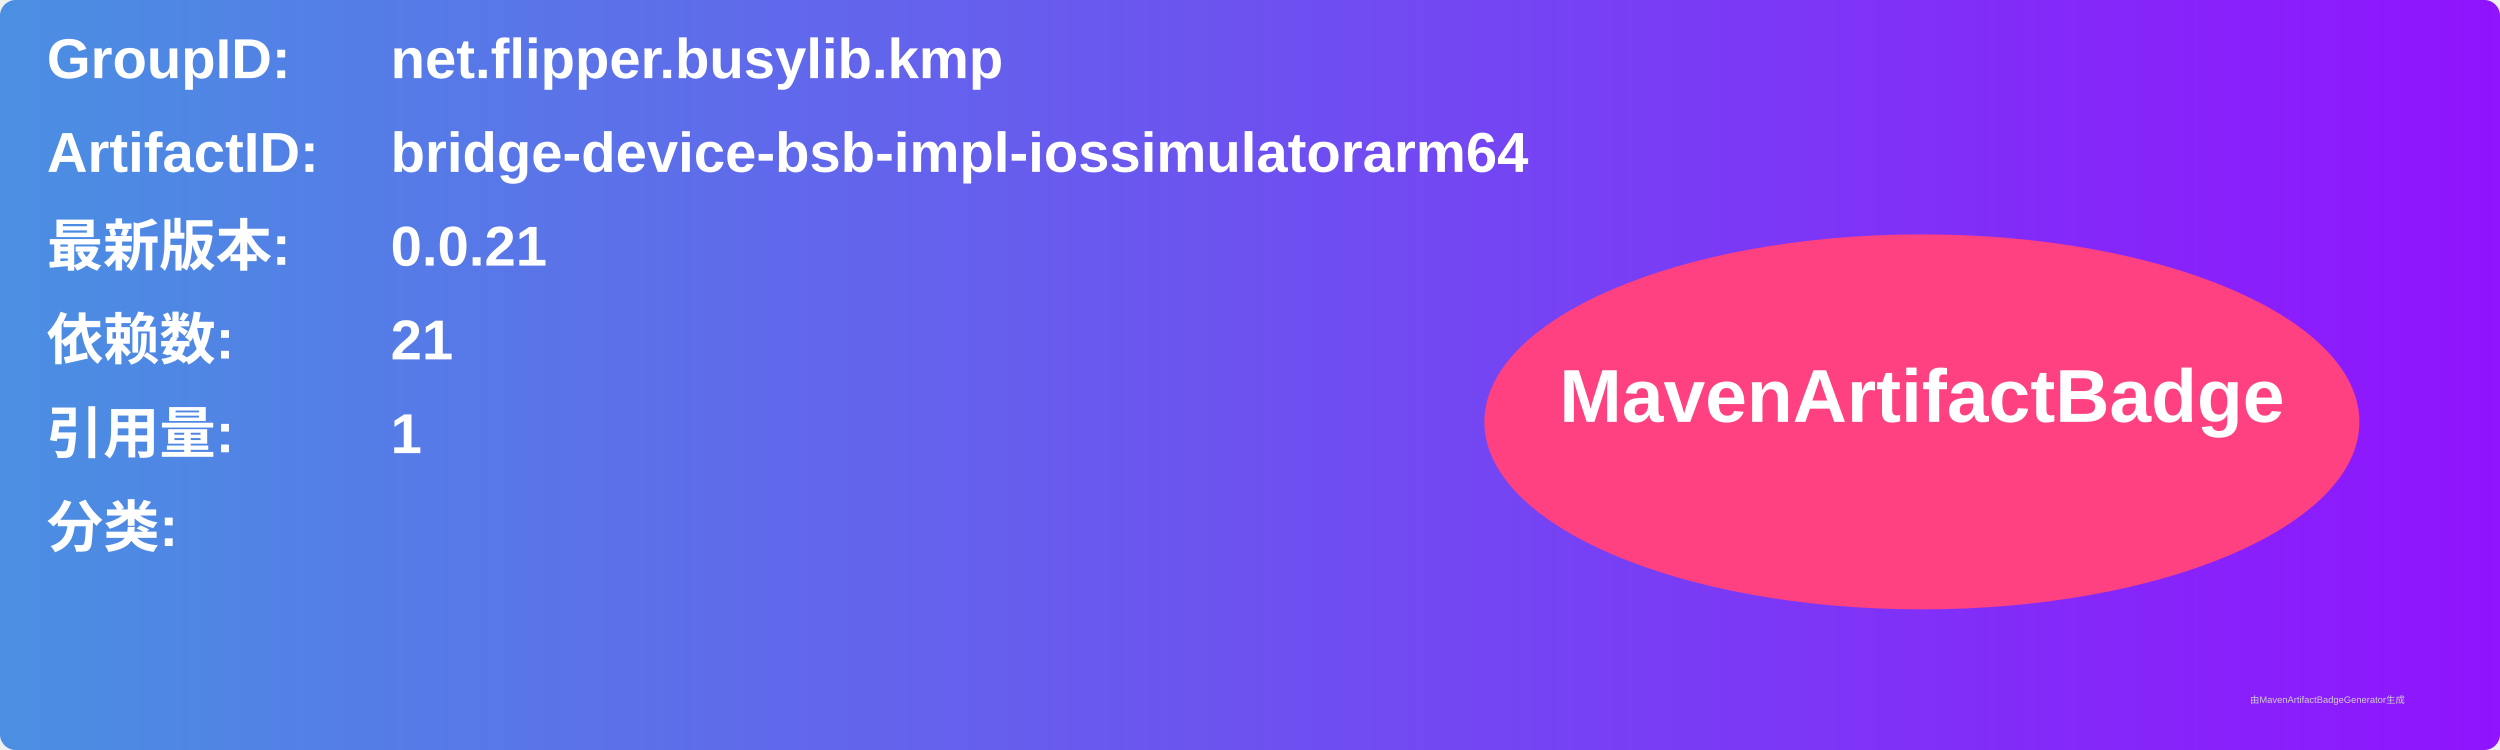
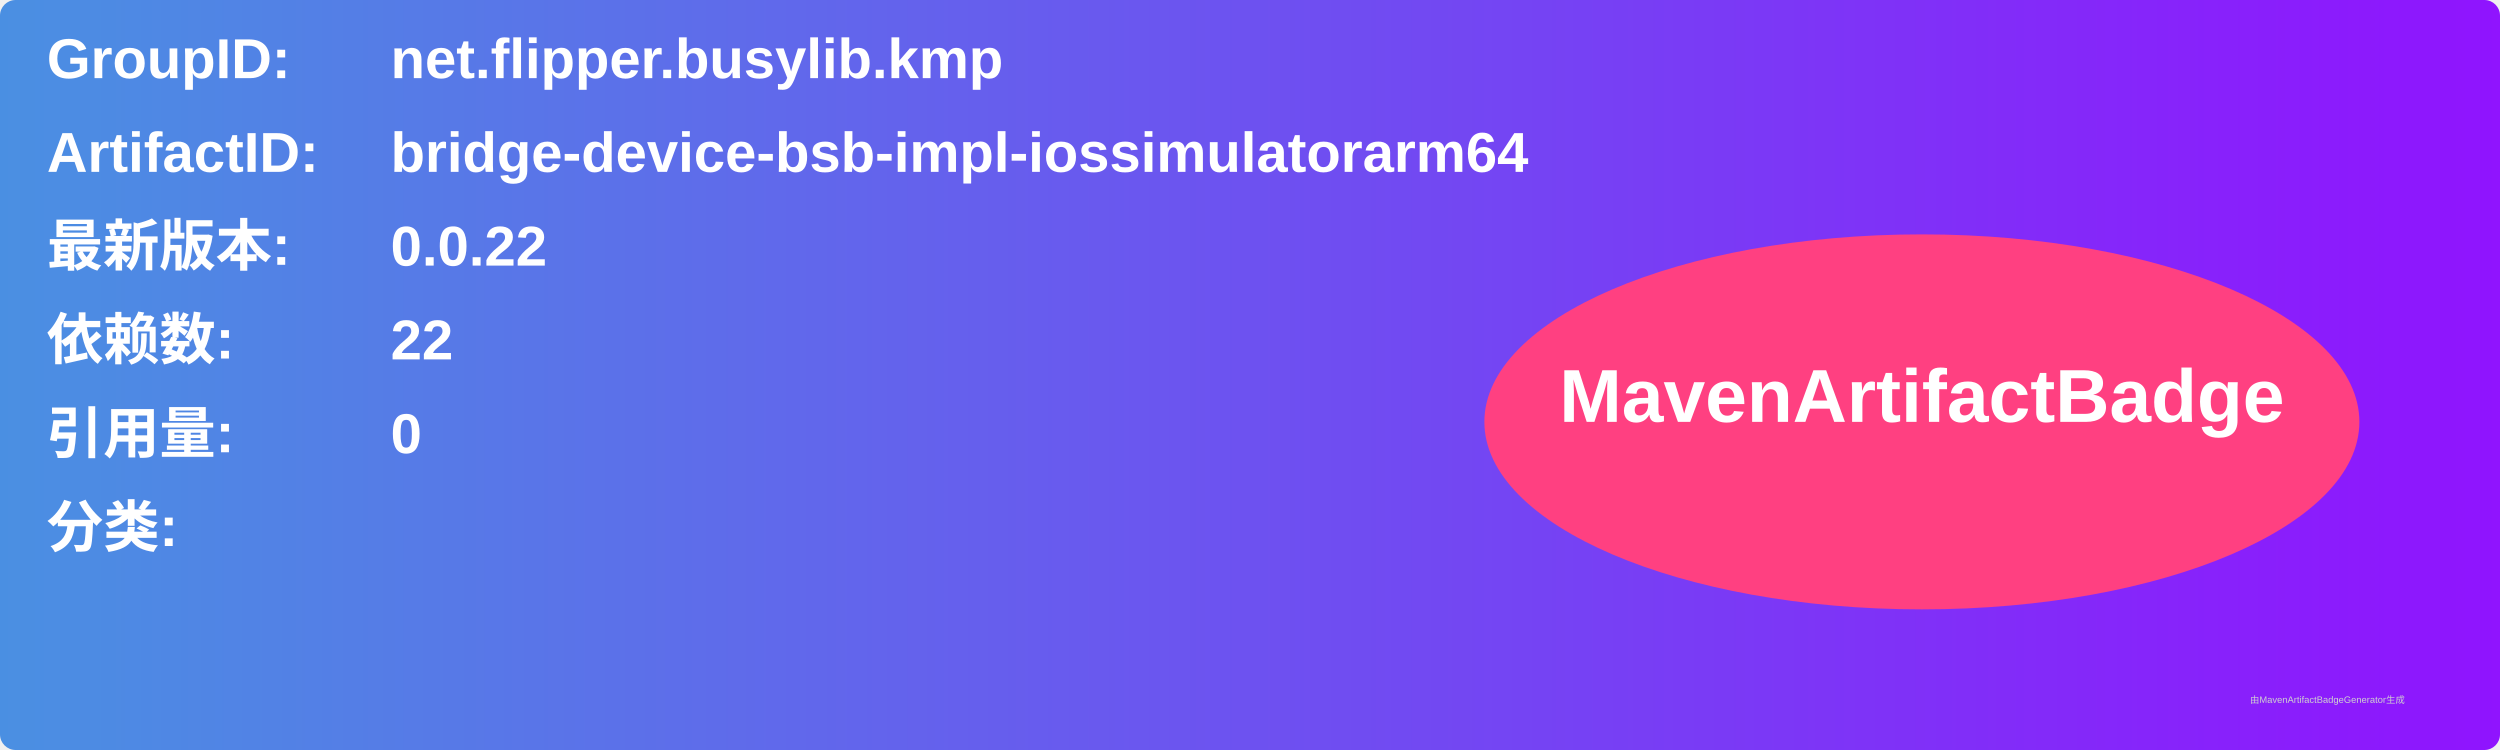
<svg xmlns="http://www.w3.org/2000/svg" width="800" height="240" viewBox="0 0 800 240">
  <linearGradient id="grad" x1="0%" y1="0%" x2="100%" y2="0%">
    <stop offset="0%" stop-color="#4a90e2" />
    <stop offset="100%" stop-color="#9013fe" />
  </linearGradient>
  <rect width="100%" height="100%" rx="5" ry="5" fill="url(#grad)" />
  <g transform="translate(15, 15)">
    <text x="0" y="10" font-family="Arial" font-size="18" fill="white" font-weight="bold" width="260">GroupID:</text>
    <text x="110" y="10" font-family="Arial" font-size="18" fill="white" font-weight="bold" width="460">net.flipper.busylib.kmp</text>
    <text x="0" y="40" font-family="Arial" font-size="18" fill="white" font-weight="bold" width="260">ArtifactID:</text>
    <text x="110" y="40" font-family="Arial" font-size="18" fill="white" font-weight="bold" width="460">bridge-device-bsb-impl-iossimulatorarm64</text>
    <text x="0" y="70" font-family="Arial" font-size="18" fill="white" font-weight="bold">最新版本:</text>
    <text x="110" y="70" font-family="Arial" font-size="18" fill="white" font-weight="bold">
-       <tspan font-weight="bold">0.0.21</tspan>
+       <tspan font-weight="bold">0.0.22</tspan>
    </text>
    <text x="0" y="100" font-family="Arial" font-size="18" fill="white" font-weight="bold">依赖数: </text>
    <text x="110" y="100" font-family="Arial" font-size="18" fill="white">
-       <tspan font-weight="bold">21</tspan>
+       <tspan font-weight="bold">22</tspan>
    </text>
    <text x="0" y="130" font-family="Arial" font-size="18" fill="white" font-weight="bold">引用量: </text>
    <text x="110" y="130" font-family="Arial" font-size="18" fill="white">
-       <tspan font-weight="bold">1</tspan>
+       <tspan font-weight="bold">0</tspan>
    </text>
    <text x="0" y="160" font-family="Arial" font-size="18" fill="white" font-weight="bold">分类:</text>
    <text x="10" y="190" font-family="Arial" font-size="10" fill="white">
      <tspan font-weight="bold" />
    </text>
    <ellipse cx="600" cy="120" rx="140" ry="60" fill="#ff4081" />
    <text x="600" y="120" text-anchor="middle" font-family="Arial" font-size="24" fill="white" font-weight="bold">MavenArtifactBadge</text>
  </g>
  <text x="720" y="225" font-family="Arial" font-size="3" fill="#d0d0d0">由MavenArtifactBadgeGenerator生成</text>
</svg>
